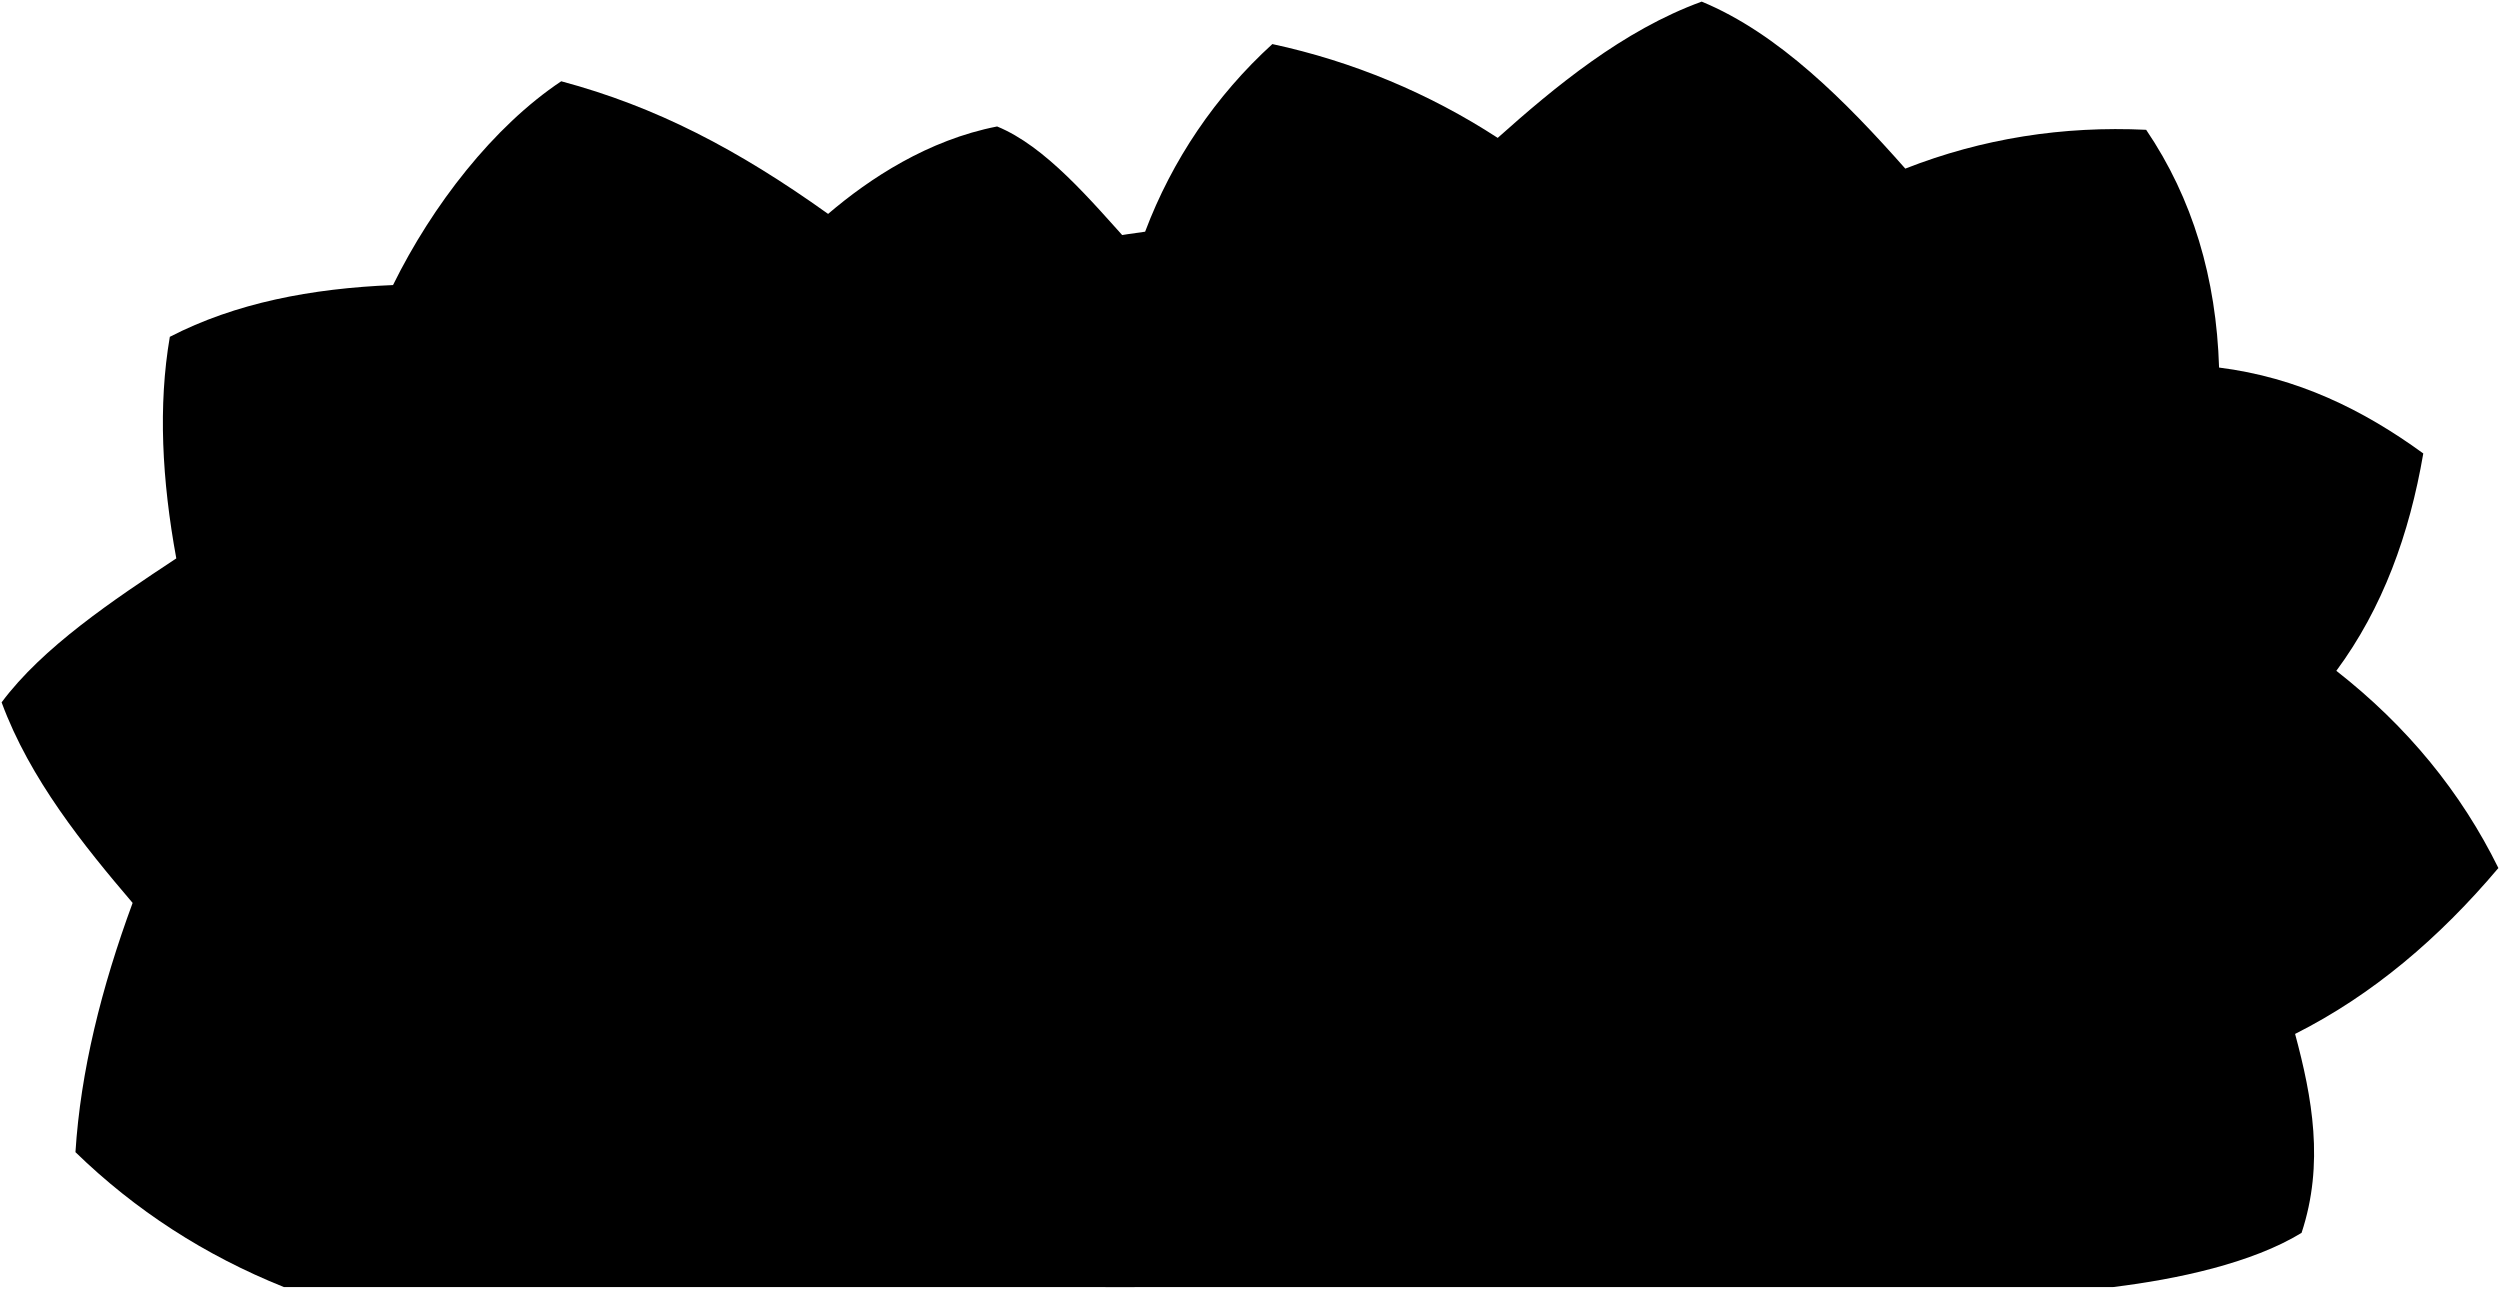
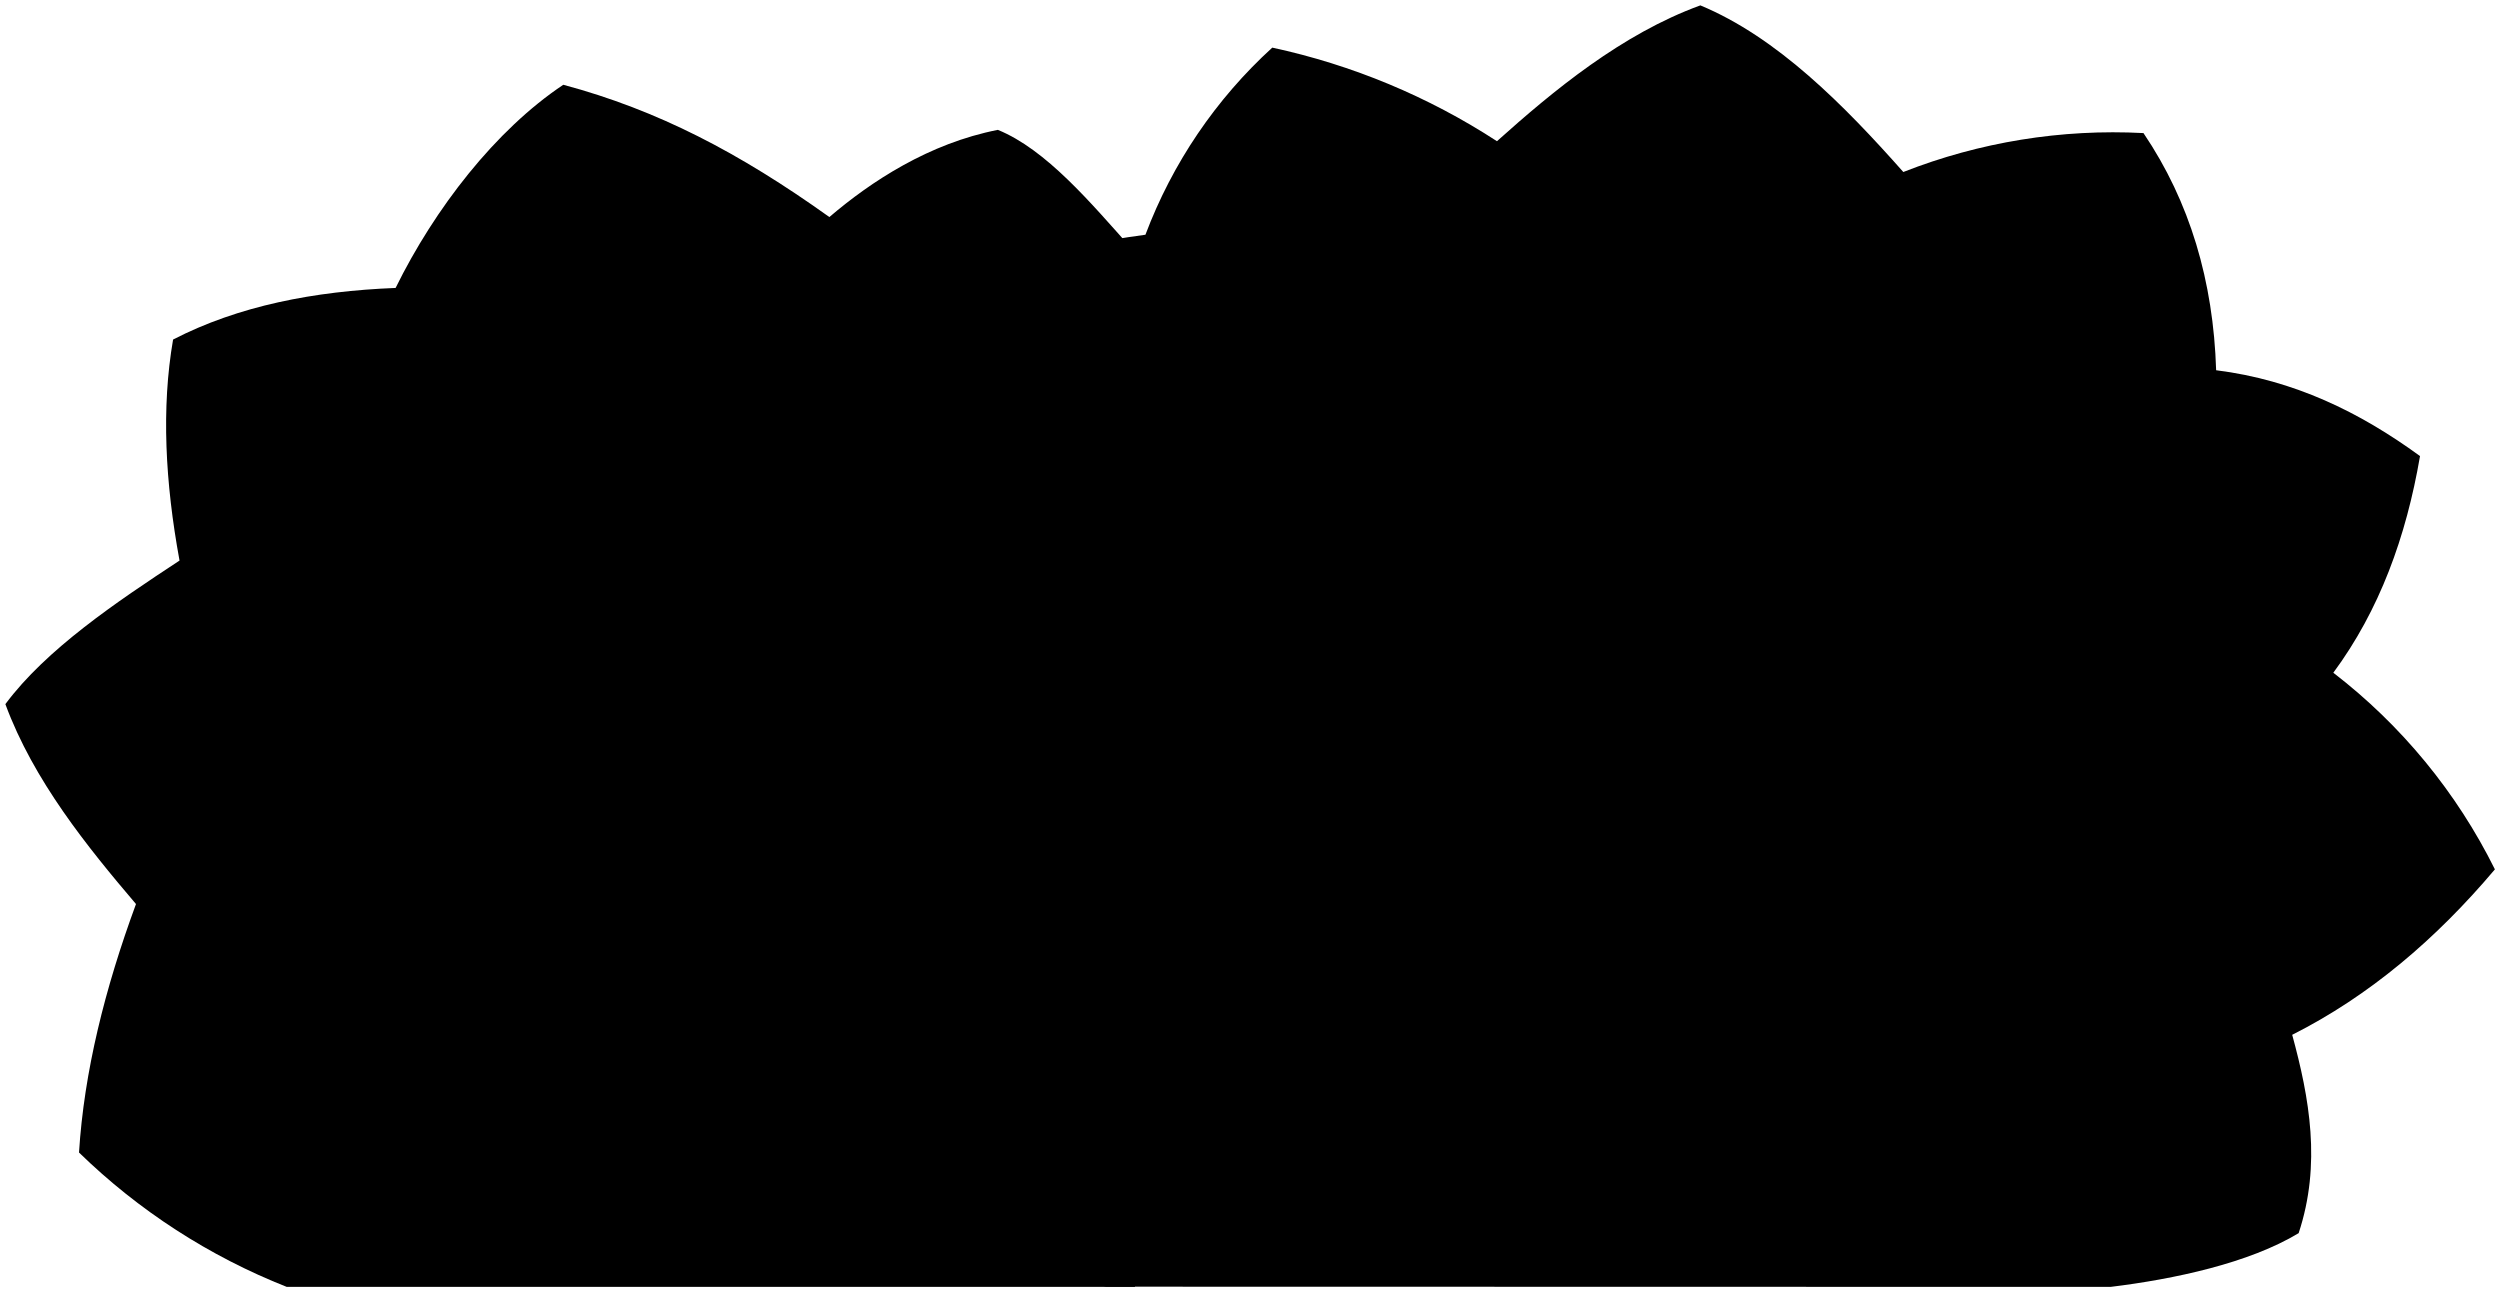
- <svg viewBox="0 0 1545.69 796.75">
-   <path class="cactusFurther" d="M701.5,795.75h-526q-73.34-29.44-128.85-83.4c3.16-50,16-101.54,35.35-154.1-30-35.18-63.58-76.59-81-124,25.3-34.05,68.89-63.17,108-89-8.89-48.47-11.28-94.52-4-137,40.6-20.95,87.48-29.93,138-32,24.28-49.3,62-98,104-126,58.61,15.71,109,42,165,82,25.75-22,61.81-45.71,104.49-54.06,29.94,12.27,57.44,45.05,83.51,74.06Z" />
-   <path class="cactusCloser" d="M1306.5,795.75c39.58-4.83,85.88-14.77,116.5-33.5,14.16-42.78,6.54-83.84-4-123,47.82-24.07,89.12-59.26,125.69-102.57-23-46.69-56.15-87.47-100.19-121.93,28.68-38.8,45.19-84.38,53.76-134.39-37.35-27.17-77.93-47-126.26-53.11-1.72-55.22-16.26-104.46-45.08-147-51.47-2.44-101.16,5.28-148.92,24C1141.41,62.87,1099.69,20.66,1052.12,1c-48.68,17.72-91,52.88-126.12,84.25a416.34,416.34,0,0,0-139.34-58,300.09,300.09,0,0,0-78.66,116c-58.39,7.93-111.79,21.73-156.72,45.51C547,240.07,555.4,292.29,574,345.25c-41.46,24.79-74.64,56.62-97.17,97.52C496.55,496.19,523.68,542,562,576.25c-20.93,51.13-35.22,101.61-38,151,47.4,30.7,101.1,52.81,159.5,68.5Z" />
+ <svg viewBox="0 0 465.11 240.42">
+   <path class="cactusFurther" d="M211.15,239.42H53.35a117,117,0,0,1-38.65-25c.94-15,4.8-30.46,10.6-46.23C16.3,157.62,6.23,145.2,1,131c7.59-10.22,20.67-19,32.4-26.71C30.73,89.74,30,75.92,32.2,63.17c12.18-6.28,26.24-9,41.4-9.6,7.28-14.79,18.6-29.4,31.2-37.8,17.58,4.72,32.7,12.61,49.5,24.61,7.73-6.61,18.54-13.72,31.35-16.22,9,3.68,17.23,13.51,25,22.22Z" />
+   <path class="cactusCloser" d="M392.65,239.42c11.87-1.45,25.76-4.42,35-10,4.25-12.84,2-25.16-1.2-36.9,14.34-7.23,26.74-17.78,37.71-30.78a105.11,105.11,0,0,0-30.06-36.58c8.6-11.63,13.56-25.31,16.13-40.31C439,76.66,426.8,70.7,412.3,68.88c-.52-16.57-4.88-31.34-13.52-44.12A106.82,106.82,0,0,0,354.1,32c-11-12.42-23.49-25.08-37.76-31C301.73,6.32,289,16.86,278.5,26.27A124.9,124.9,0,0,0,236.7,8.86a90.1,90.1,0,0,0-23.6,34.81c-17.52,2.38-33.54,6.52-47,13.66-1.28,15.39,1.24,31.06,6.82,46.94-12.44,7.44-22.39,17-29.15,29.26,5.92,16,14.05,29.76,25.55,40-6.28,15.34-10.57,30.49-11.4,45.31,14.22,9.2,30.33,15.84,47.85,20.54Z" />
</svg>
